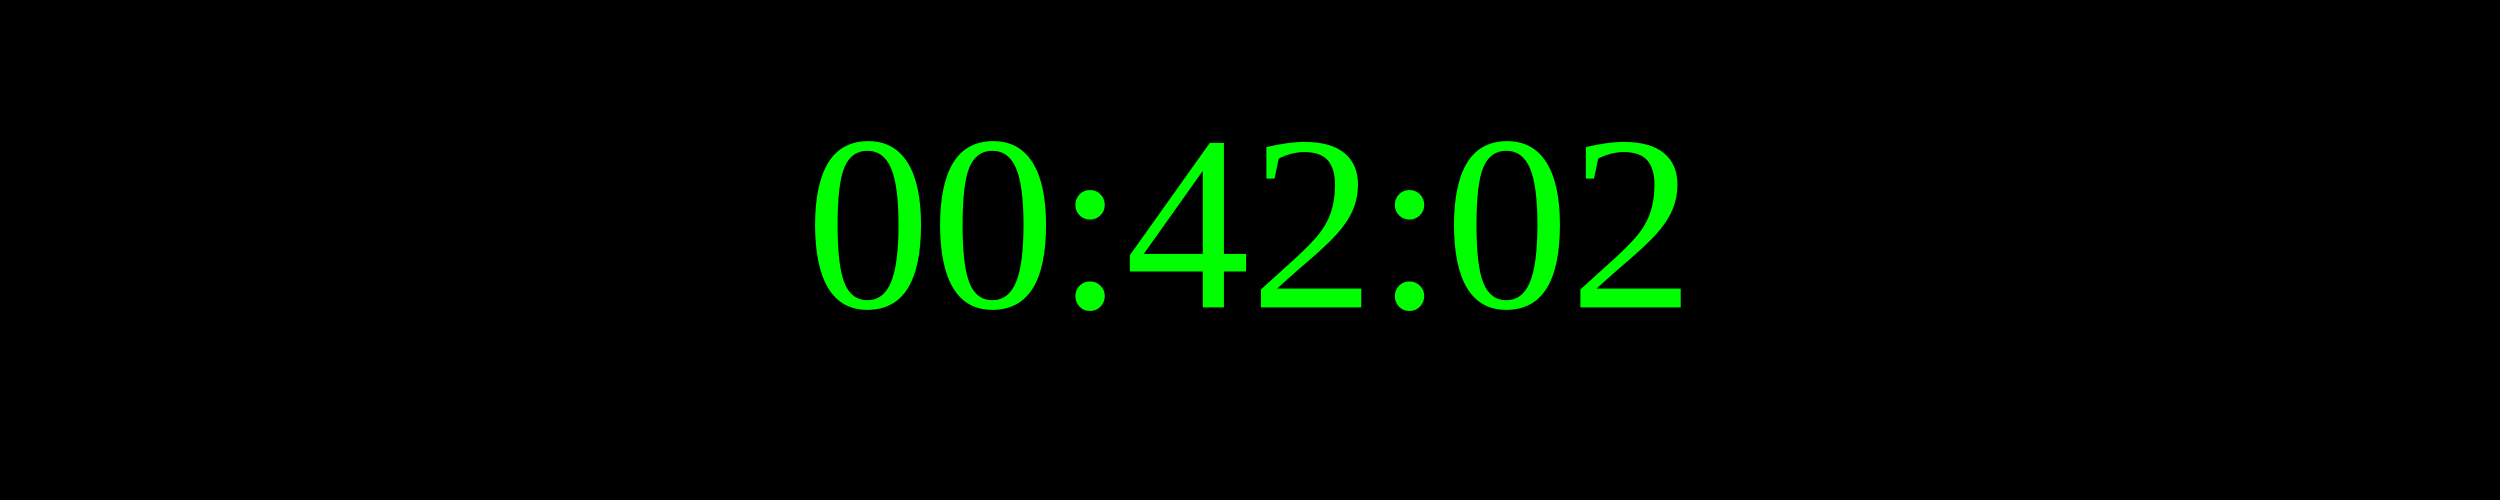
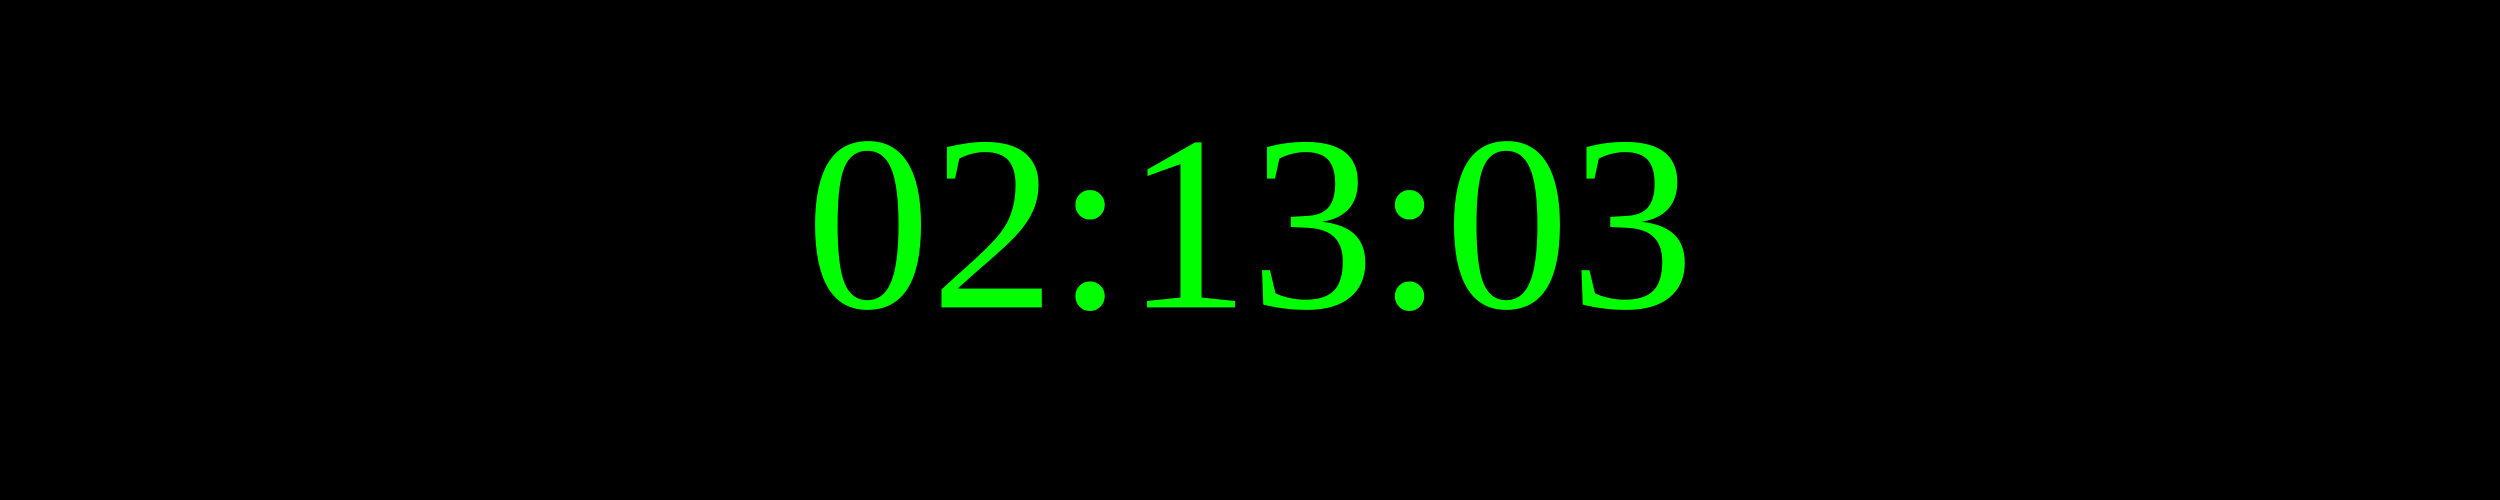
<svg xmlns="http://www.w3.org/2000/svg" width="250" height="50">
  <rect width="100%" height="100%" fill="black" />
  <text x="50%" y="50%" font-size="25" fill="lime" text-anchor="middle" dominant-baseline="middle">
- 00:42:02
+ 02:13:03
</text>
</svg>
